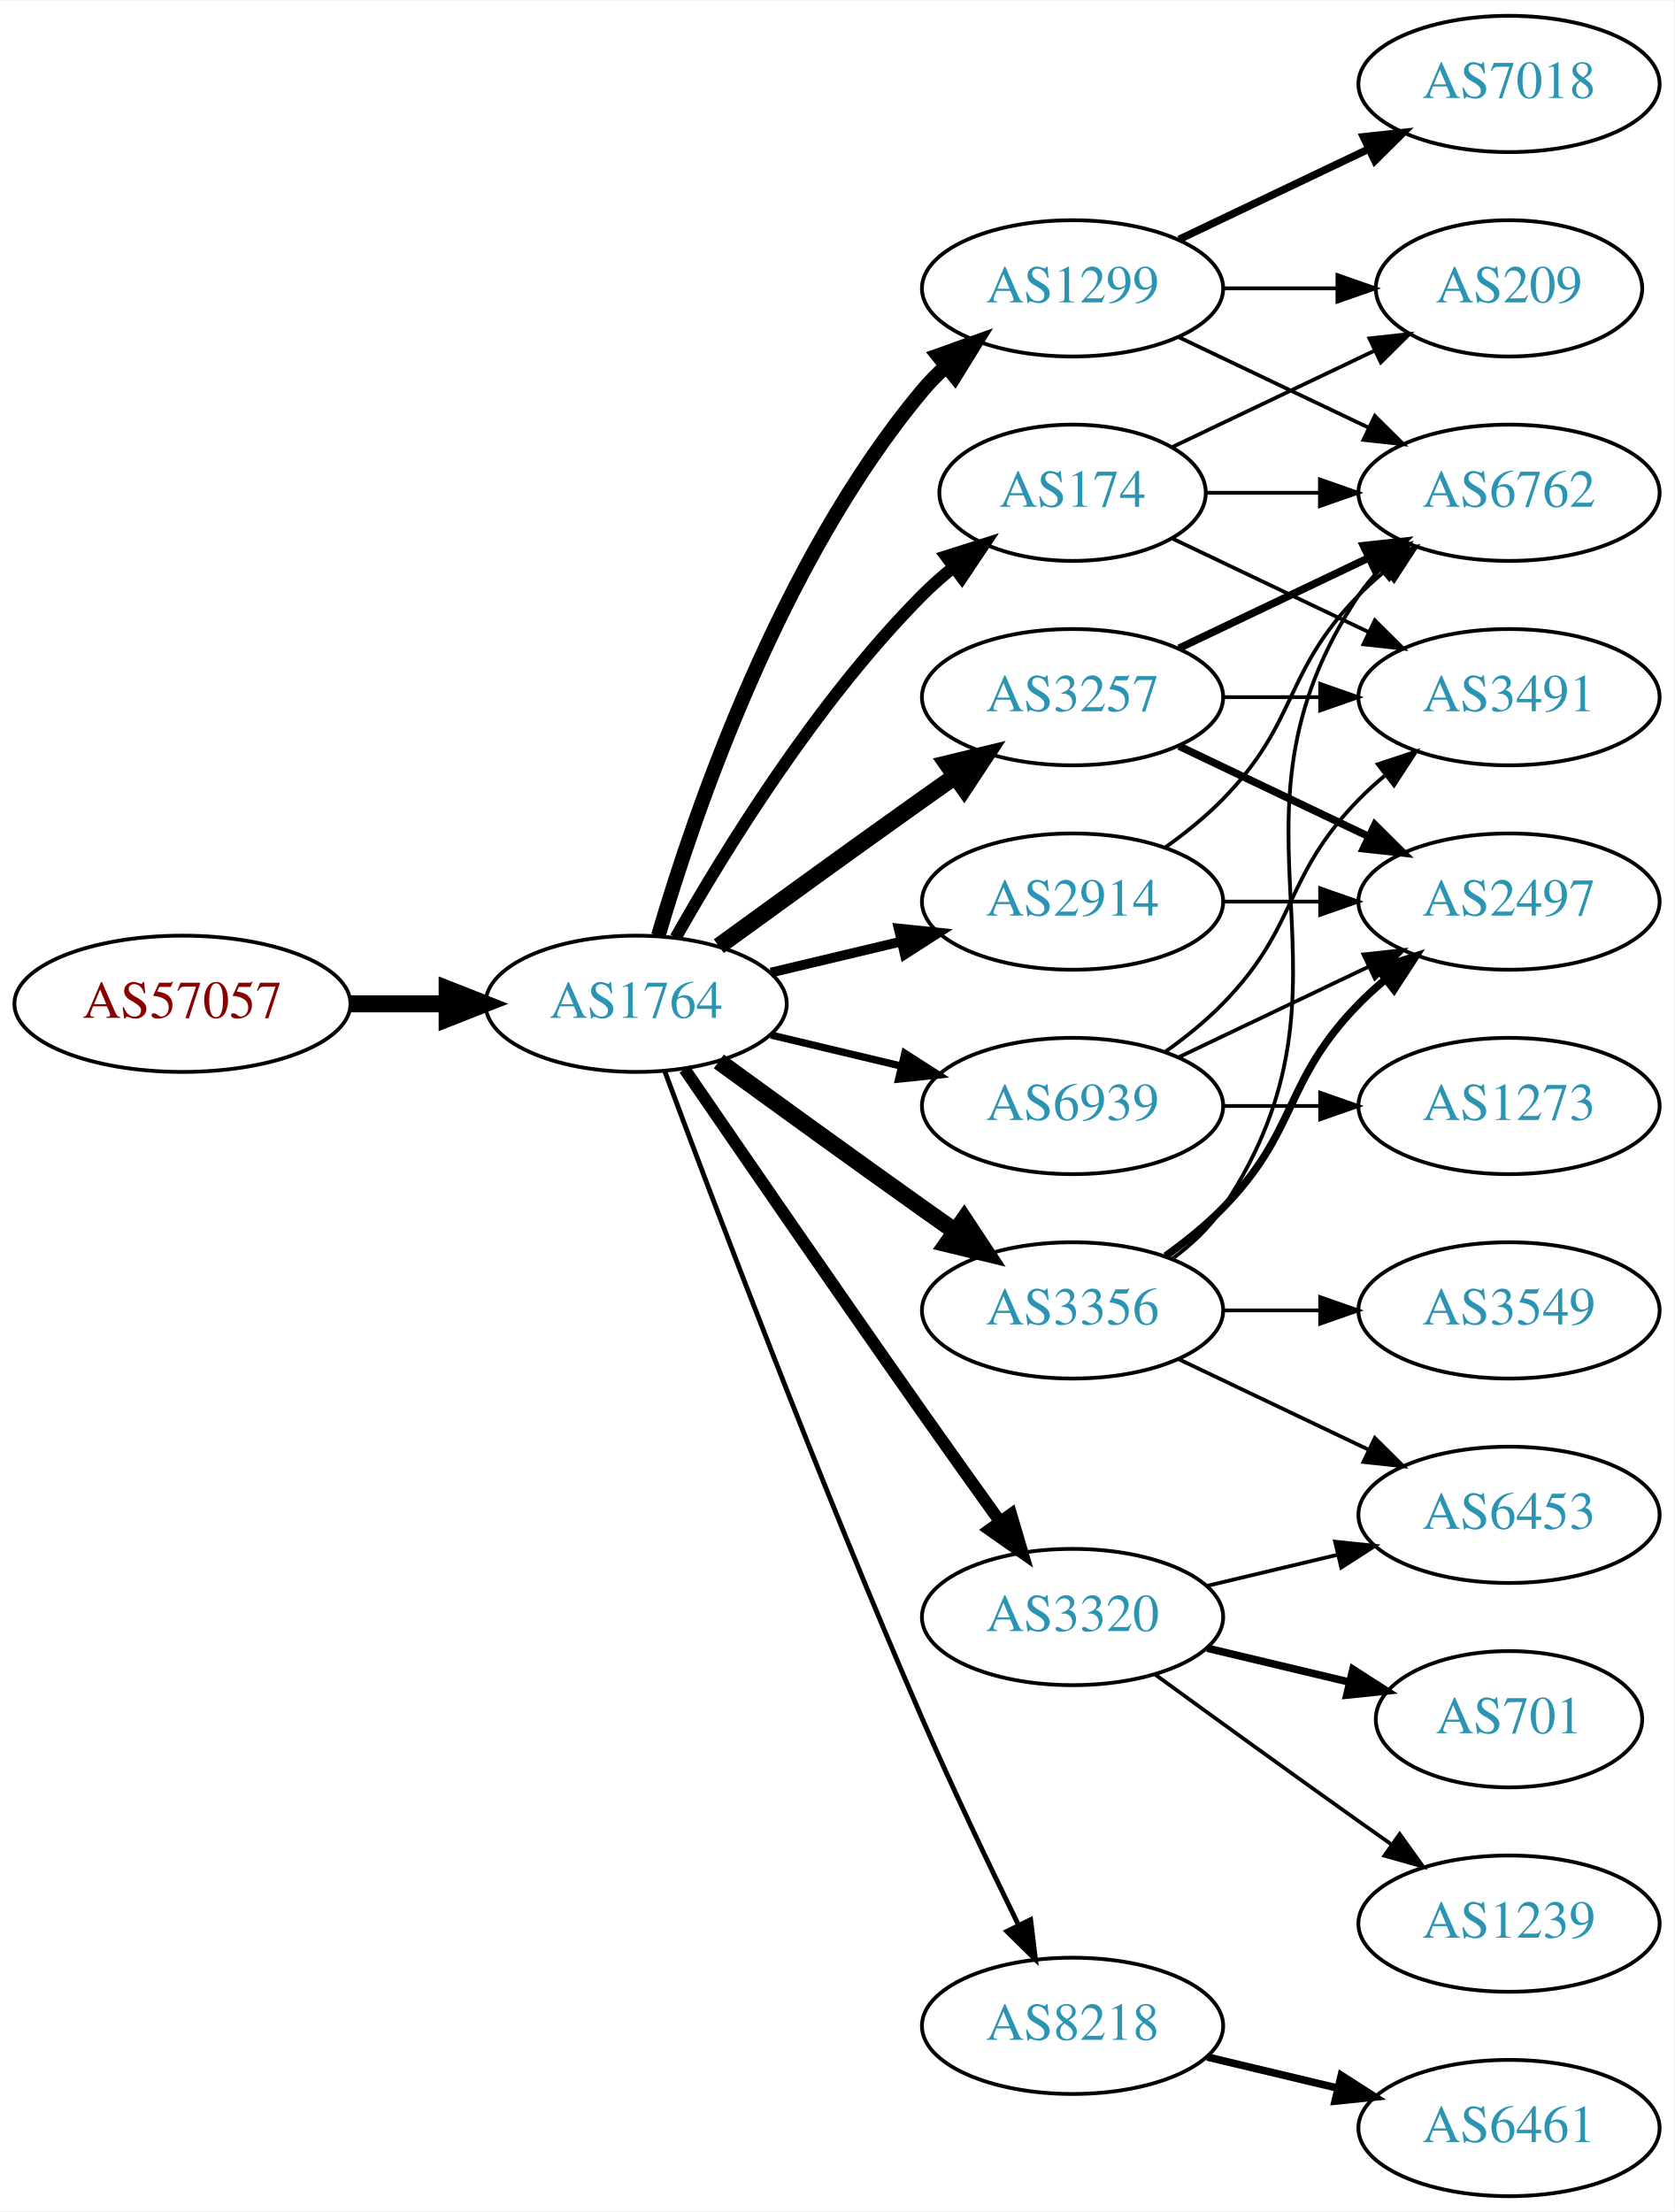
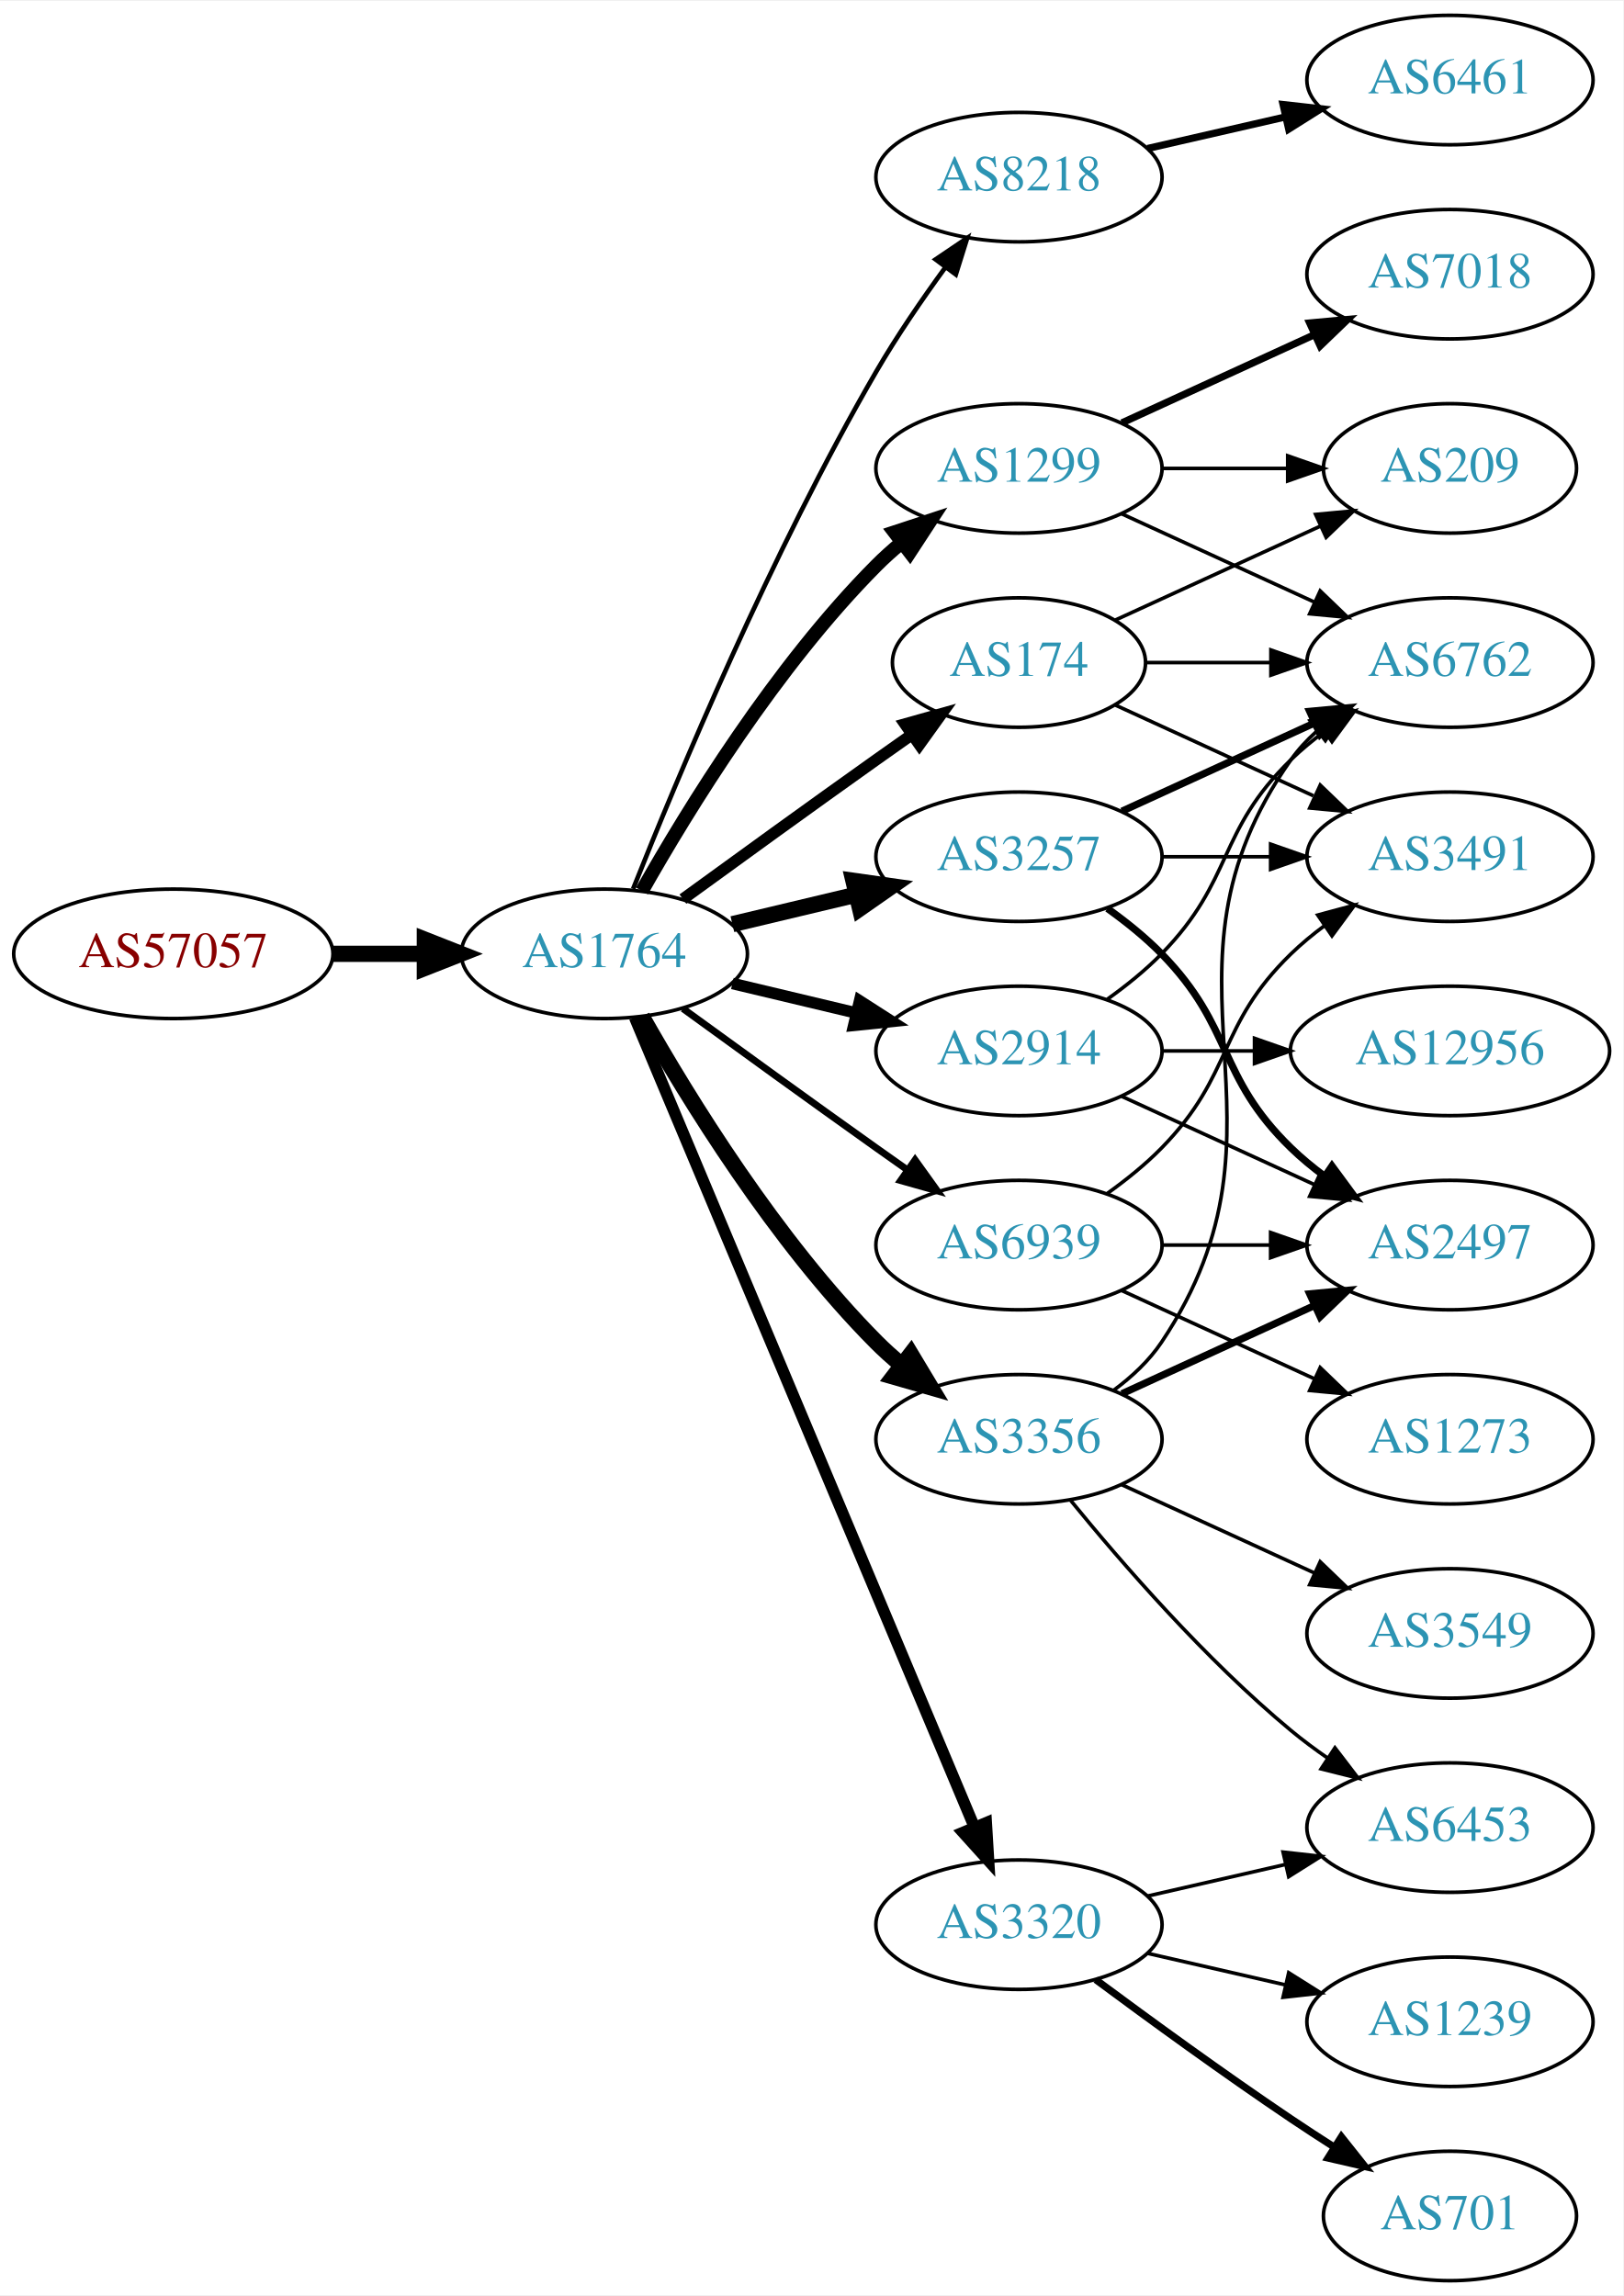
- <svg xmlns="http://www.w3.org/2000/svg" xmlns:xlink="http://www.w3.org/1999/xlink" width="442pt" height="584pt" viewBox="0.00 0.00 442.27 584.00">
-   <g id="graph0" class="graph" transform="scale(1 1) rotate(0) translate(4 580)">
-     <polygon fill="white" stroke="none" points="-4,4 -4,-580 438.271,-580 438.271,4 -4,4" />
+ <svg xmlns="http://www.w3.org/2000/svg" xmlns:xlink="http://www.w3.org/1999/xlink" width="451pt" height="638pt" viewBox="0.00 0.00 451.37 638.00">
+   <g id="graph0" class="graph" transform="scale(1 1) rotate(0) translate(4 634)">
+     <polygon fill="white" stroke="none" points="-4,4 -4,-634 447.37,-634 447.37,4 -4,4" />
    <g id="node1" class="node">
      <g id="a_node1">
        <a xlink:href="/asn/57057" xlink:title="AS57057 ~ AVALON Computersystem Ges.m.b.H. [AT]">
-           <ellipse fill="#ffffff" stroke="black" cx="44.196" cy="-315" rx="44.393" ry="18" />
-           <text text-anchor="middle" x="44.196" y="-311.3" font-family="Times,serif" font-size="14.00" fill="#880000">AS57057</text>
+           <ellipse fill="#ffffff" stroke="black" cx="44.196" cy="-369" rx="44.393" ry="18" />
+           <text text-anchor="middle" x="44.196" y="-365.3" font-family="Times,serif" font-size="14.00" fill="#880000">AS57057</text>
        </a>
      </g>
    </g>
    <g id="node2" class="node">
      <g id="a_node2">
        <a xlink:href="/asn/1764" xlink:title="AS1764 ~ NEXTLAYER-AS [AT]">
-           <ellipse fill="#ffffff" stroke="black" cx="164.039" cy="-315" rx="39.794" ry="18" />
-           <text text-anchor="middle" x="164.039" y="-311.3" font-family="Times,serif" font-size="14.00" fill="#2c94b3">AS1764</text>
+           <ellipse fill="#ffffff" stroke="black" cx="164.039" cy="-369" rx="39.794" ry="18" />
+           <text text-anchor="middle" x="164.039" y="-365.3" font-family="Times,serif" font-size="14.00" fill="#2c94b3">AS1764</text>
        </a>
      </g>
    </g>
    <g id="edge1" class="edge">
-       <path fill="none" stroke="black" stroke-width="4.5" d="M88.407,-315C96.72,-315 105.482,-315 113.965,-315" />
-       <polygon fill="black" stroke="black" stroke-width="4.5" points="114.123,-318.938 124.123,-315 114.123,-311.063 114.123,-318.938" />
+       <path fill="none" stroke="black" stroke-width="4.5" d="M88.407,-369C96.72,-369 105.482,-369 113.965,-369" />
+       <polygon fill="black" stroke="black" stroke-width="4.5" points="114.123,-372.938 124.123,-369 114.123,-365.063 114.123,-372.938" />
    </g>
    <g id="node3" class="node">
      <g id="a_node3">
+         <a xlink:href="/asn/8218" xlink:title="AS8218 ~ legacy Neotelecoms [FR]">
+           <ellipse fill="#ffffff" stroke="black" cx="279.332" cy="-585" rx="39.794" ry="18" />
+           <text text-anchor="middle" x="279.332" y="-581.3" font-family="Times,serif" font-size="14.00" fill="#2c94b3">AS8218</text>
+         </a>
+       </g>
+     </g>
+     <g id="edge2" class="edge">
+       <path fill="none" stroke="black" stroke-width="1.286" d="M172.042,-387.051C184.169,-417.57 210.587,-480.933 239.685,-531 245.392,-540.819 252.43,-551.078 258.929,-559.984" />
+       <polygon fill="black" stroke="black" stroke-width="1.286" points="256.155,-562.119 264.934,-568.05 261.77,-557.938 256.155,-562.119" />
+     </g>
+     <g id="node4" class="node">
+       <g id="a_node4">
        <a xlink:href="/asn/1299" xlink:title="AS1299 ~ Telia Carrier [EU]">
          <ellipse fill="#ffffff" stroke="black" cx="279.332" cy="-504" rx="39.794" ry="18" />
          <text text-anchor="middle" x="279.332" y="-500.3" font-family="Times,serif" font-size="14.00" fill="#2c94b3">AS1299</text>
        </a>
      </g>
    </g>
-     <g id="edge2" class="edge">
-       <path fill="none" stroke="black" stroke-width="3.857" d="M169.913,-333.002C179.227,-364.844 202.043,-431.981 239.685,-477 241.555,-479.237 243.654,-481.374 245.88,-483.396" />
-       <polygon fill="black" stroke="black" stroke-width="3.857" points="243.823,-486.234 253.799,-489.804 248.227,-480.793 243.823,-486.234" />
-     </g>
-     <g id="node4" class="node">
-       <g id="a_node4">
-         <a xlink:href="/asn/3356" xlink:title="AS3356 ~ Level 3 Parent, LLC [US]">
-           <ellipse fill="#ffffff" stroke="black" cx="279.332" cy="-234" rx="39.794" ry="18" />
-           <text text-anchor="middle" x="279.332" y="-230.3" font-family="Times,serif" font-size="14.00" fill="#2c94b3">AS3356</text>
-         </a>
-       </g>
-     </g>
    <g id="edge3" class="edge">
-       <path fill="none" stroke="black" stroke-width="4.5" d="M185.887,-299.778C200.821,-288.909 221.435,-273.975 239.685,-261 242.506,-258.995 245.449,-256.915 248.397,-254.841" />
-       <polygon fill="black" stroke="black" stroke-width="4.5" points="250.694,-258.039 256.621,-249.074 246.173,-251.591 250.694,-258.039" />
+       <path fill="none" stroke="black" stroke-width="3.857" d="M174.498,-386.49C187.28,-409.096 211.712,-448.886 239.685,-477 241.796,-479.121 244.092,-481.188 246.477,-483.171" />
+       <polygon fill="black" stroke="black" stroke-width="3.857" points="244.73,-486.242 254.793,-489.556 248.993,-480.69 244.73,-486.242" />
    </g>
    <g id="node5" class="node">
      <g id="a_node5">
        <a xlink:href="/asn/174" xlink:title="AS174 ~ Cogent Communications [US]">
          <ellipse fill="#ffffff" stroke="black" cx="279.332" cy="-450" rx="35.194" ry="18" />
          <text text-anchor="middle" x="279.332" y="-446.3" font-family="Times,serif" font-size="14.00" fill="#2c94b3">AS174</text>
        </a>
      </g>
    </g>
    <g id="edge4" class="edge">
-       <path fill="none" stroke="black" stroke-width="3.214" d="M174.498,-332.49C187.28,-355.096 211.712,-394.886 239.685,-423 242.185,-425.513 244.946,-427.949 247.807,-430.261" />
-       <polygon fill="black" stroke="black" stroke-width="3.214" points="245.905,-433.21 256.004,-436.413 250.108,-427.611 245.905,-433.21" />
+       <path fill="none" stroke="black" stroke-width="3.214" d="M185.887,-384.222C200.821,-395.091 221.435,-410.025 239.685,-423 242.895,-425.282 246.264,-427.661 249.619,-430.018" />
+       <polygon fill="black" stroke="black" stroke-width="3.214" points="247.631,-432.899 257.83,-435.77 251.647,-427.166 247.631,-432.899" />
    </g>
    <g id="node6" class="node">
      <g id="a_node6">
        <a xlink:href="/asn/3320" xlink:title="AS3320 ~ DTAG [DE]">
-           <ellipse fill="#ffffff" stroke="black" cx="279.332" cy="-153" rx="39.794" ry="18" />
-           <text text-anchor="middle" x="279.332" y="-149.3" font-family="Times,serif" font-size="14.00" fill="#2c94b3">AS3320</text>
+           <ellipse fill="#ffffff" stroke="black" cx="279.332" cy="-99" rx="39.794" ry="18" />
+           <text text-anchor="middle" x="279.332" y="-95.3" font-family="Times,serif" font-size="14.00" fill="#2c94b3">AS3320</text>
        </a>
      </g>
    </g>
    <g id="edge5" class="edge">
-       <path fill="none" stroke="black" stroke-width="3.214" d="M176.846,-297.731C191.489,-276.358 217.262,-238.88 239.685,-207 246.32,-197.567 253.67,-187.261 260.164,-178.205" />
-       <polygon fill="black" stroke="black" stroke-width="3.214" points="263.085,-180.138 266.076,-169.974 257.399,-176.054 263.085,-180.138" />
+       <path fill="none" stroke="black" stroke-width="3.214" d="M172.472,-351.285C191.797,-305.229 243.72,-181.486 266.893,-126.261" />
+       <polygon fill="black" stroke="black" stroke-width="3.214" points="270.229,-127.356 270.871,-116.781 263.774,-124.648 270.229,-127.356" />
    </g>
    <g id="node7" class="node">
      <g id="a_node7">
-         <a xlink:href="/asn/8218" xlink:title="AS8218 ~ legacy Neotelecoms [FR]">
-           <ellipse fill="#ffffff" stroke="black" cx="279.332" cy="-45" rx="39.794" ry="18" />
-           <text text-anchor="middle" x="279.332" y="-41.3" font-family="Times,serif" font-size="14.00" fill="#2c94b3">AS8218</text>
-         </a>
-       </g>
-     </g>
-     <g id="edge6" class="edge">
-       <path fill="none" stroke="black" stroke-width="1.286" d="M171.632,-297.113C184.176,-263.364 212.644,-188.104 239.685,-126 247.669,-107.663 257.363,-87.351 265.044,-71.654" />
-       <polygon fill="black" stroke="black" stroke-width="1.286" points="268.257,-73.053 269.534,-62.536 261.976,-69.961 268.257,-73.053" />
-     </g>
-     <g id="node8" class="node">
-       <g id="a_node8">
        <a xlink:href="/asn/3257" xlink:title="AS3257 ~ GTT [DE]">
          <ellipse fill="#ffffff" stroke="black" cx="279.332" cy="-396" rx="39.794" ry="18" />
          <text text-anchor="middle" x="279.332" y="-392.3" font-family="Times,serif" font-size="14.00" fill="#2c94b3">AS3257</text>
        </a>
      </g>
    </g>
+     <g id="edge6" class="edge">
+       <path fill="none" stroke="black" stroke-width="4.5" d="M199.646,-377.248C210.517,-379.838 222.671,-382.735 234.114,-385.462" />
+       <polygon fill="black" stroke="black" stroke-width="4.5" points="233.296,-389.315 243.936,-387.803 235.122,-381.654 233.296,-389.315" />
+     </g>
+     <g id="node8" class="node">
+       <g id="a_node8">
+         <a xlink:href="/asn/3356" xlink:title="AS3356 ~ Level 3 Parent, LLC [US]">
+           <ellipse fill="#ffffff" stroke="black" cx="279.332" cy="-234" rx="39.794" ry="18" />
+           <text text-anchor="middle" x="279.332" y="-230.3" font-family="Times,serif" font-size="14.00" fill="#2c94b3">AS3356</text>
+         </a>
+       </g>
+     </g>
    <g id="edge7" class="edge">
-       <path fill="none" stroke="black" stroke-width="4.5" d="M185.887,-330.222C200.821,-341.091 221.435,-356.025 239.685,-369 242.506,-371.005 245.449,-373.085 248.397,-375.159" />
-       <polygon fill="black" stroke="black" stroke-width="4.5" points="246.173,-378.409 256.621,-380.926 250.694,-371.961 246.173,-378.409" />
+       <path fill="none" stroke="black" stroke-width="4.5" d="M174.498,-351.51C187.28,-328.904 211.712,-289.114 239.685,-261 241.796,-258.879 244.092,-256.812 246.477,-254.829" />
+       <polygon fill="black" stroke="black" stroke-width="4.5" points="249.259,-257.657 254.793,-248.444 244.463,-251.411 249.259,-257.657" />
    </g>
    <g id="node9" class="node">
      <g id="a_node9">
        <a xlink:href="/asn/2914" xlink:title="AS2914 ~ NTT America, Inc. [US]">
          <ellipse fill="#ffffff" stroke="black" cx="279.332" cy="-342" rx="39.794" ry="18" />
          <text text-anchor="middle" x="279.332" y="-338.3" font-family="Times,serif" font-size="14.00" fill="#2c94b3">AS2914</text>
        </a>
      </g>
    </g>
    <g id="edge8" class="edge">
-       <path fill="none" stroke="black" stroke-width="2.571" d="M199.646,-323.248C210.517,-325.838 222.671,-328.735 234.114,-331.462" />
-       <polygon fill="black" stroke="black" stroke-width="2.571" points="233.397,-334.889 243.936,-333.803 235.02,-328.08 233.397,-334.889" />
+       <path fill="none" stroke="black" stroke-width="3.214" d="M199.646,-360.752C210.517,-358.162 222.671,-355.265 234.114,-352.538" />
+       <polygon fill="black" stroke="black" stroke-width="3.214" points="235.02,-355.92 243.936,-350.197 233.397,-349.111 235.02,-355.92" />
    </g>
    <g id="node10" class="node">
      <g id="a_node10">
        <a xlink:href="/asn/6939" xlink:title="AS6939 ~ Hurricane Electric LLC [US]">
          <ellipse fill="#ffffff" stroke="black" cx="279.332" cy="-288" rx="39.794" ry="18" />
          <text text-anchor="middle" x="279.332" y="-284.3" font-family="Times,serif" font-size="14.00" fill="#2c94b3">AS6939</text>
        </a>
      </g>
    </g>
    <g id="edge9" class="edge">
-       <path fill="none" stroke="black" stroke-width="1.929" d="M199.646,-306.752C210.517,-304.162 222.671,-301.265 234.114,-298.538" />
-       <polygon fill="black" stroke="black" stroke-width="1.929" points="235.02,-301.92 243.936,-296.197 233.397,-295.111 235.02,-301.92" />
+       <path fill="none" stroke="black" stroke-width="1.929" d="M185.887,-353.778C200.821,-342.909 221.435,-327.975 239.685,-315 242.506,-312.995 245.449,-310.915 248.397,-308.841" />
+       <polygon fill="black" stroke="black" stroke-width="1.929" points="250.443,-311.681 256.621,-303.074 246.424,-305.95 250.443,-311.681" />
+     </g>
+     <g id="node11" class="node">
+       <g id="a_node11">
+         <a xlink:href="/asn/6461" xlink:title="AS6461 ~ Zayo Bandwidth [US]">
+           <ellipse fill="#ffffff" stroke="black" cx="399.174" cy="-612" rx="39.794" ry="18" />
+           <text text-anchor="middle" x="399.174" y="-608.3" font-family="Times,serif" font-size="14.00" fill="#2c94b3">AS6461</text>
+         </a>
+       </g>
+     </g>
+     <g id="edge10" class="edge">
+       <path fill="none" stroke="black" stroke-width="2" d="M315.051,-592.955C327.051,-595.704 340.672,-598.825 353.364,-601.733" />
+       <polygon fill="black" stroke="black" stroke-width="2" points="352.767,-605.187 363.296,-604.009 354.33,-598.364 352.767,-605.187" />
+     </g>
+     <g id="node15" class="node">
+       <g id="a_node15">
+         <a xlink:href="/asn/7018" xlink:title="AS7018 ~ AT&amp;T Services, Inc. [US]">
+           <ellipse fill="#ffffff" stroke="black" cx="399.174" cy="-558" rx="39.794" ry="18" />
+           <text text-anchor="middle" x="399.174" y="-554.3" font-family="Times,serif" font-size="14.00" fill="#2c94b3">AS7018</text>
+         </a>
+       </g>
+     </g>
+     <g id="edge14" class="edge">
+       <path fill="none" stroke="black" stroke-width="2" d="M307.96,-516.661C323.917,-523.973 344.188,-533.261 361.471,-541.181" />
+       <polygon fill="black" stroke="black" stroke-width="2" points="360.169,-544.435 370.718,-545.419 363.085,-538.071 360.169,-544.435" />
+     </g>
+     <g id="node16" class="node">
+       <g id="a_node16">
+         <a xlink:href="/asn/6762" xlink:title="AS6762 ~ TELECOM ITALIA SPARKLE S.p.A. [IT]">
+           <ellipse fill="#ffffff" stroke="black" cx="399.174" cy="-450" rx="39.794" ry="18" />
+           <text text-anchor="middle" x="399.174" y="-446.3" font-family="Times,serif" font-size="14.00" fill="#2c94b3">AS6762</text>
+         </a>
+       </g>
+     </g>
+     <g id="edge15" class="edge">
+       <path fill="none" stroke="black" d="M307.96,-491.339C323.917,-484.027 344.188,-474.739 361.471,-466.819" />
+       <polygon fill="black" stroke="black" points="363.085,-469.929 370.718,-462.581 360.169,-463.565 363.085,-469.929" />
+     </g>
+     <g id="node17" class="node">
+       <g id="a_node17">
+         <a xlink:href="/asn/209" xlink:title="AS209 ~ CenturyLink Communications, LLC [US]">
+           <ellipse fill="#ffffff" stroke="black" cx="399.174" cy="-504" rx="35.194" ry="18" />
+           <text text-anchor="middle" x="399.174" y="-500.3" font-family="Times,serif" font-size="14.00" fill="#2c94b3">AS209</text>
+         </a>
+       </g>
+     </g>
+     <g id="edge16" class="edge">
+       <path fill="none" stroke="black" d="M319.244,-504C330.331,-504 342.491,-504 353.873,-504" />
+       <polygon fill="black" stroke="black" points="354.055,-507.5 364.055,-504 354.055,-500.5 354.055,-507.5" />
+     </g>
+     <g id="edge22" class="edge">
+       <path fill="none" stroke="black" d="M314.733,-450C325.557,-450 337.725,-450 349.352,-450" />
+       <polygon fill="black" stroke="black" points="349.383,-453.5 359.383,-450 349.383,-446.5 349.383,-453.5" />
+     </g>
+     <g id="edge21" class="edge">
+       <path fill="none" stroke="black" d="M306.193,-461.851C322.924,-469.518 344.914,-479.594 363.198,-487.972" />
+       <polygon fill="black" stroke="black" points="361.824,-491.193 372.373,-492.177 364.741,-484.829 361.824,-491.193" />
+     </g>
+     <g id="node18" class="node">
+       <g id="a_node18">
+         <a xlink:href="/asn/3491" xlink:title="AS3491 ~ PCCW Global, Inc. [US]">
+           <ellipse fill="#ffffff" stroke="black" cx="399.174" cy="-396" rx="39.794" ry="18" />
+           <text text-anchor="middle" x="399.174" y="-392.3" font-family="Times,serif" font-size="14.00" fill="#2c94b3">AS3491</text>
+         </a>
+       </g>
+     </g>
+     <g id="edge20" class="edge">
+       <path fill="none" stroke="black" d="M306.193,-438.149C322.313,-430.762 343.316,-421.138 361.181,-412.952" />
+       <polygon fill="black" stroke="black" points="363.099,-415.923 370.732,-408.575 360.183,-409.559 363.099,-415.923" />
    </g>
    <g id="node12" class="node">
      <g id="a_node12">
-         <a xlink:href="/asn/209" xlink:title="AS209 ~ CenturyLink Communications, LLC [US]">
-           <ellipse fill="#ffffff" stroke="black" cx="394.625" cy="-504" rx="35.194" ry="18" />
-           <text text-anchor="middle" x="394.625" y="-500.3" font-family="Times,serif" font-size="14.00" fill="#2c94b3">AS209</text>
-         </a>
-       </g>
-     </g>
-     <g id="edge28" class="edge">
-       <path fill="none" stroke="black" d="M319.004,-504C328.709,-504 339.2,-504 349.163,-504" />
-       <polygon fill="black" stroke="black" points="349.299,-507.5 359.299,-504 349.299,-500.5 349.299,-507.5" />
+         <a xlink:href="/asn/1239" xlink:title="AS1239 ~ Sprint [US]">
+           <ellipse fill="#ffffff" stroke="black" cx="399.174" cy="-72" rx="39.794" ry="18" />
+           <text text-anchor="middle" x="399.174" y="-68.3" font-family="Times,serif" font-size="14.00" fill="#2c94b3">AS1239</text>
+         </a>
+       </g>
+     </g>
+     <g id="edge11" class="edge">
+       <path fill="none" stroke="black" d="M315.051,-91.045C327.051,-88.296 340.672,-85.175 353.364,-82.267" />
+       <polygon fill="black" stroke="black" points="354.33,-85.636 363.296,-79.991 352.767,-78.813 354.33,-85.636" />
    </g>
    <g id="node13" class="node">
      <g id="a_node13">
-         <a xlink:href="/asn/6762" xlink:title="AS6762 ~ TELECOM ITALIA SPARKLE S.p.A. [IT]">
-           <ellipse fill="#ffffff" stroke="black" cx="394.625" cy="-450" rx="39.794" ry="18" />
-           <text text-anchor="middle" x="394.625" y="-446.3" font-family="Times,serif" font-size="14.00" fill="#2c94b3">AS6762</text>
-         </a>
-       </g>
-     </g>
-     <g id="edge27" class="edge">
-       <path fill="none" stroke="black" d="M307.468,-491.066C322.462,-483.919 341.283,-474.948 357.506,-467.215" />
-       <polygon fill="black" stroke="black" points="359.188,-470.291 366.71,-462.829 356.177,-463.972 359.188,-470.291" />
+         <a xlink:href="/asn/701" xlink:title="AS701 ~ UUNET [US]">
+           <ellipse fill="#ffffff" stroke="black" cx="399.174" cy="-18" rx="35.194" ry="18" />
+           <text text-anchor="middle" x="399.174" y="-14.3" font-family="Times,serif" font-size="14.00" fill="#2c94b3">AS701</text>
+         </a>
+       </g>
+     </g>
+     <g id="edge12" class="edge">
+       <path fill="none" stroke="black" stroke-width="2" d="M300.662,-83.723C315.524,-72.696 336.269,-57.593 354.978,-45 358.795,-42.431 362.845,-39.79 366.876,-37.214" />
+       <polygon fill="black" stroke="black" stroke-width="2" points="368.98,-40.025 375.57,-31.729 365.245,-34.105 368.98,-40.025" />
+     </g>
+     <g id="node14" class="node">
+       <g id="a_node14">
+         <a xlink:href="/asn/6453" xlink:title="AS6453 ~ TATA COMMUNICATIONS (AMERICA) INC [US]">
+           <ellipse fill="#ffffff" stroke="black" cx="399.174" cy="-126" rx="39.794" ry="18" />
+           <text text-anchor="middle" x="399.174" y="-122.3" font-family="Times,serif" font-size="14.00" fill="#2c94b3">AS6453</text>
+         </a>
+       </g>
+     </g>
+     <g id="edge13" class="edge">
+       <path fill="none" stroke="black" d="M315.051,-106.955C327.051,-109.704 340.672,-112.825 353.364,-115.733" />
+       <polygon fill="black" stroke="black" points="352.767,-119.187 363.296,-118.009 354.33,-112.364 352.767,-119.187" />
+     </g>
+     <g id="edge18" class="edge">
+       <path fill="none" stroke="black" stroke-width="2" d="M307.96,-408.661C323.917,-415.973 344.188,-425.261 361.471,-433.181" />
+       <polygon fill="black" stroke="black" stroke-width="2" points="360.169,-436.435 370.718,-437.419 363.085,-430.071 360.169,-436.435" />
+     </g>
+     <g id="edge17" class="edge">
+       <path fill="none" stroke="black" d="M319.244,-396C328.798,-396 339.147,-396 349.11,-396" />
+       <polygon fill="black" stroke="black" points="349.302,-399.5 359.302,-396 349.302,-392.5 349.302,-399.5" />
+     </g>
+     <g id="node19" class="node">
+       <g id="a_node19">
+         <a xlink:href="/asn/2497" xlink:title="AS2497 ~ Internet Initiative Japan Inc. [JP]">
+           <ellipse fill="#ffffff" stroke="black" cx="399.174" cy="-288" rx="39.794" ry="18" />
+           <text text-anchor="middle" x="399.174" y="-284.3" font-family="Times,serif" font-size="14.00" fill="#2c94b3">AS2497</text>
+         </a>
+       </g>
+     </g>
+     <g id="edge19" class="edge">
+       <path fill="none" stroke="black" stroke-width="2" d="M303.926,-381.611C309.182,-377.852 314.513,-373.563 318.978,-369 339.151,-348.383 334.285,-335.094 354.978,-315 357.823,-312.237 360.997,-309.614 364.297,-307.166" />
+       <polygon fill="black" stroke="black" stroke-width="2" points="366.363,-309.994 372.645,-301.462 362.414,-304.214 366.363,-309.994" />
+     </g>
+     <g id="edge25" class="edge">
+       <path fill="none" stroke="black" d="M293.751,-216.935C307.865,-199.625 331.28,-172.655 354.978,-153 358.194,-150.332 361.695,-147.73 365.265,-145.259" />
+       <polygon fill="black" stroke="black" points="367.189,-148.183 373.622,-139.764 363.343,-142.334 367.189,-148.183" />
+     </g>
+     <g id="edge23" class="edge">
+       <path fill="none" stroke="black" d="M305.651,-247.607C310.707,-251.351 315.518,-255.831 318.978,-261 360.003,-322.294 312.399,-362.775 354.978,-423 356.969,-425.816 359.356,-428.401 361.972,-430.76" />
+       <polygon fill="black" stroke="black" points="360.271,-433.865 370.34,-437.162 364.525,-428.306 360.271,-433.865" />
+     </g>
+     <g id="edge26" class="edge">
+       <path fill="none" stroke="black" stroke-width="2" d="M307.96,-246.661C323.917,-253.973 344.188,-263.261 361.471,-271.181" />
+       <polygon fill="black" stroke="black" stroke-width="2" points="360.169,-274.435 370.718,-275.419 363.085,-268.071 360.169,-274.435" />
    </g>
    <g id="node20" class="node">
      <g id="a_node20">
-         <a xlink:href="/asn/7018" xlink:title="AS7018 ~ AT&amp;T Services, Inc. [US]">
-           <ellipse fill="#ffffff" stroke="black" cx="394.625" cy="-558" rx="39.794" ry="18" />
-           <text text-anchor="middle" x="394.625" y="-554.3" font-family="Times,serif" font-size="14.00" fill="#2c94b3">AS7018</text>
-         </a>
-       </g>
-     </g>
-     <g id="edge26" class="edge">
-       <path fill="none" stroke="black" stroke-width="2" d="M307.468,-516.934C322.462,-524.081 341.283,-533.052 357.506,-540.785" />
-       <polygon fill="black" stroke="black" stroke-width="2" points="356.177,-544.028 366.71,-545.171 359.188,-537.709 356.177,-544.028" />
-     </g>
-     <g id="edge16" class="edge">
-       <path fill="none" stroke="black" d="M305.651,-247.607C310.707,-251.351 315.518,-255.831 318.978,-261 360.003,-322.294 313.954,-361.706 354.978,-423 356.6,-425.423 358.519,-427.695 360.621,-429.81" />
-       <polygon fill="black" stroke="black" points="358.434,-432.546 368.306,-436.393 362.988,-427.229 358.434,-432.546" />
-     </g>
-     <g id="node16" class="node">
-       <g id="a_node16">
-         <a xlink:href="/asn/6453" xlink:title="AS6453 ~ TATA COMMUNICATIONS (AMERICA) INC [US]">
-           <ellipse fill="#ffffff" stroke="black" cx="394.625" cy="-180" rx="39.794" ry="18" />
-           <text text-anchor="middle" x="394.625" y="-176.3" font-family="Times,serif" font-size="14.00" fill="#2c94b3">AS6453</text>
-         </a>
-       </g>
-     </g>
-     <g id="edge18" class="edge">
-       <path fill="none" stroke="black" d="M307.468,-221.066C322.462,-213.919 341.283,-204.948 357.506,-197.215" />
-       <polygon fill="black" stroke="black" points="359.188,-200.291 366.71,-192.829 356.177,-193.972 359.188,-200.291" />
-     </g>
-     <g id="node17" class="node">
-       <g id="a_node17">
-         <a xlink:href="/asn/2497" xlink:title="AS2497 ~ Internet Initiative Japan Inc. [JP]">
-           <ellipse fill="#ffffff" stroke="black" cx="394.625" cy="-342" rx="39.794" ry="18" />
-           <text text-anchor="middle" x="394.625" y="-338.3" font-family="Times,serif" font-size="14.00" fill="#2c94b3">AS2497</text>
-         </a>
-       </g>
-     </g>
-     <g id="edge17" class="edge">
-       <path fill="none" stroke="black" stroke-width="2" d="M303.926,-248.389C309.182,-252.148 314.513,-256.437 318.978,-261 339.151,-281.617 334.806,-294.383 354.978,-315 357.071,-317.139 359.354,-319.218 361.731,-321.21" />
-       <polygon fill="black" stroke="black" stroke-width="2" points="359.974,-324.275 370.031,-327.611 364.249,-318.732 359.974,-324.275" />
-     </g>
-     <g id="node18" class="node">
-       <g id="a_node18">
        <a xlink:href="/asn/3549" xlink:title="AS3549 ~ Level 3 Parent, LLC [US]">
-           <ellipse fill="#ffffff" stroke="black" cx="394.625" cy="-234" rx="39.794" ry="18" />
-           <text text-anchor="middle" x="394.625" y="-230.3" font-family="Times,serif" font-size="14.00" fill="#2c94b3">AS3549</text>
-         </a>
-       </g>
-     </g>
-     <g id="edge19" class="edge">
-       <path fill="none" stroke="black" d="M319.004,-234C327.207,-234 335.971,-234 344.503,-234" />
-       <polygon fill="black" stroke="black" points="344.742,-237.5 354.742,-234 344.742,-230.5 344.742,-237.5" />
-     </g>
-     <g id="node11" class="node">
-       <g id="a_node11">
-         <a xlink:href="/asn/3491" xlink:title="AS3491 ~ PCCW Global, Inc. [US]">
-           <ellipse fill="#ffffff" stroke="black" cx="394.625" cy="-396" rx="39.794" ry="18" />
-           <text text-anchor="middle" x="394.625" y="-392.3" font-family="Times,serif" font-size="14.00" fill="#2c94b3">AS3491</text>
-         </a>
-       </g>
-     </g>
-     <g id="edge10" class="edge">
-       <path fill="none" stroke="black" d="M305.757,-437.881C321.059,-430.587 340.783,-421.186 357.665,-413.14" />
-       <polygon fill="black" stroke="black" points="359.184,-416.293 366.705,-408.831 356.172,-409.974 359.184,-416.293" />
-     </g>
-     <g id="edge11" class="edge">
-       <path fill="none" stroke="black" d="M305.757,-462.119C321.5,-469.622 341.922,-479.356 359.115,-487.551" />
-       <polygon fill="black" stroke="black" points="357.751,-490.779 368.284,-491.922 360.763,-484.46 357.751,-490.779" />
-     </g>
-     <g id="edge12" class="edge">
-       <path fill="none" stroke="black" d="M314.631,-450C324.008,-450 334.358,-450 344.393,-450" />
-       <polygon fill="black" stroke="black" points="344.681,-453.5 354.681,-450 344.681,-446.5 344.681,-453.5" />
-     </g>
-     <g id="node14" class="node">
-       <g id="a_node14">
-         <a xlink:href="/asn/1239" xlink:title="AS1239 ~ Sprint [US]">
-           <ellipse fill="#ffffff" stroke="black" cx="394.625" cy="-72" rx="39.794" ry="18" />
-           <text text-anchor="middle" x="394.625" y="-68.3" font-family="Times,serif" font-size="14.00" fill="#2c94b3">AS1239</text>
-         </a>
-       </g>
-     </g>
-     <g id="edge13" class="edge">
-       <path fill="none" stroke="black" d="M301.18,-137.778C316.114,-126.909 336.727,-111.975 354.978,-99 357.799,-96.995 360.742,-94.915 363.69,-92.841" />
-       <polygon fill="black" stroke="black" points="365.736,-95.681 371.914,-87.074 361.717,-89.95 365.736,-95.681" />
-     </g>
-     <g id="node15" class="node">
-       <g id="a_node15">
-         <a xlink:href="/asn/701" xlink:title="AS701 ~ UUNET [US]">
-           <ellipse fill="#ffffff" stroke="black" cx="394.625" cy="-126" rx="35.194" ry="18" />
-           <text text-anchor="middle" x="394.625" y="-122.3" font-family="Times,serif" font-size="14.00" fill="#2c94b3">AS701</text>
-         </a>
-       </g>
-     </g>
-     <g id="edge14" class="edge">
-       <path fill="none" stroke="black" stroke-width="2" d="M314.939,-144.752C326.733,-141.942 340.038,-138.771 352.306,-135.847" />
-       <polygon fill="black" stroke="black" stroke-width="2" points="353.394,-139.186 362.311,-133.463 351.772,-132.376 353.394,-139.186" />
-     </g>
-     <g id="edge15" class="edge">
-       <path fill="none" stroke="black" d="M314.939,-161.248C325.81,-163.838 337.964,-166.735 349.407,-169.462" />
-       <polygon fill="black" stroke="black" points="348.69,-172.889 359.229,-171.803 350.313,-166.08 348.69,-172.889" />
-     </g>
-     <g id="node19" class="node">
-       <g id="a_node19">
-         <a xlink:href="/asn/6461" xlink:title="AS6461 ~ Zayo Bandwidth [US]">
-           <ellipse fill="#ffffff" stroke="black" cx="394.625" cy="-18" rx="39.794" ry="18" />
-           <text text-anchor="middle" x="394.625" y="-14.3" font-family="Times,serif" font-size="14.00" fill="#2c94b3">AS6461</text>
-         </a>
-       </g>
-     </g>
-     <g id="edge20" class="edge">
-       <path fill="none" stroke="black" stroke-width="2" d="M314.939,-36.752C325.81,-34.162 337.964,-31.265 349.407,-28.538" />
-       <polygon fill="black" stroke="black" stroke-width="2" points="350.313,-31.92 359.229,-26.197 348.69,-25.111 350.313,-31.92" />
-     </g>
-     <g id="edge23" class="edge">
-       <path fill="none" stroke="black" d="M319.004,-396C327.207,-396 335.971,-396 344.503,-396" />
-       <polygon fill="black" stroke="black" points="344.742,-399.5 354.742,-396 344.742,-392.5 344.742,-399.5" />
-     </g>
-     <g id="edge21" class="edge">
-       <path fill="none" stroke="black" stroke-width="2" d="M307.468,-408.934C322.462,-416.081 341.283,-425.052 357.506,-432.785" />
-       <polygon fill="black" stroke="black" stroke-width="2" points="356.177,-436.028 366.71,-437.171 359.188,-429.709 356.177,-436.028" />
-     </g>
-     <g id="edge22" class="edge">
-       <path fill="none" stroke="black" stroke-width="2" d="M307.468,-383.066C322.462,-375.919 341.283,-366.948 357.506,-359.215" />
-       <polygon fill="black" stroke="black" stroke-width="2" points="359.188,-362.291 366.71,-354.829 356.177,-355.972 359.188,-362.291" />
+           <ellipse fill="#ffffff" stroke="black" cx="399.174" cy="-180" rx="39.794" ry="18" />
+           <text text-anchor="middle" x="399.174" y="-176.3" font-family="Times,serif" font-size="14.00" fill="#2c94b3">AS3549</text>
+         </a>
+       </g>
    </g>
    <g id="edge24" class="edge">
-       <path fill="none" stroke="black" d="M303.926,-356.389C309.182,-360.148 314.513,-364.437 318.978,-369 339.151,-389.617 334.806,-402.383 354.978,-423 357.071,-425.139 359.354,-427.218 361.731,-429.21" />
-       <polygon fill="black" stroke="black" points="359.974,-432.275 370.031,-435.611 364.249,-426.732 359.974,-432.275" />
-     </g>
-     <g id="edge25" class="edge">
-       <path fill="none" stroke="black" d="M319.004,-342C327.207,-342 335.971,-342 344.503,-342" />
-       <polygon fill="black" stroke="black" points="344.742,-345.5 354.742,-342 344.742,-338.5 344.742,-345.5" />
-     </g>
-     <g id="edge31" class="edge">
-       <path fill="none" stroke="black" d="M303.926,-302.389C309.182,-306.148 314.513,-310.437 318.978,-315 339.151,-335.617 334.806,-348.383 354.978,-369 357.071,-371.139 359.354,-373.218 361.731,-375.21" />
-       <polygon fill="black" stroke="black" points="359.974,-378.275 370.031,-381.611 364.249,-372.732 359.974,-378.275" />
+       <path fill="none" stroke="black" d="M307.96,-221.339C323.917,-214.027 344.188,-204.739 361.471,-196.819" />
+       <polygon fill="black" stroke="black" points="363.085,-199.929 370.718,-192.581 360.169,-193.565 363.085,-199.929" />
+     </g>
+     <g id="edge28" class="edge">
+       <path fill="none" stroke="black" d="M303.926,-356.389C309.182,-360.148 314.513,-364.437 318.978,-369 339.151,-389.617 334.285,-402.906 354.978,-423 357.823,-425.763 360.997,-428.386 364.297,-430.834" />
+       <polygon fill="black" stroke="black" points="362.414,-433.786 372.645,-436.538 366.363,-428.006 362.414,-433.786" />
    </g>
    <g id="edge29" class="edge">
-       <path fill="none" stroke="black" d="M307.468,-300.934C322.462,-308.081 341.283,-317.052 357.506,-324.785" />
-       <polygon fill="black" stroke="black" points="356.177,-328.028 366.71,-329.171 359.188,-321.709 356.177,-328.028" />
+       <path fill="none" stroke="black" d="M307.96,-329.339C323.917,-322.027 344.188,-312.739 361.471,-304.819" />
+       <polygon fill="black" stroke="black" points="363.085,-307.929 370.718,-300.581 360.169,-301.565 363.085,-307.929" />
    </g>
    <g id="node21" class="node">
      <g id="a_node21">
+         <a xlink:href="/asn/12956" xlink:title="AS12956 ~ TELXIUS [ES]">
+           <ellipse fill="#ffffff" stroke="black" cx="399.174" cy="-342" rx="44.393" ry="18" />
+           <text text-anchor="middle" x="399.174" y="-338.3" font-family="Times,serif" font-size="14.00" fill="#2c94b3">AS12956</text>
+         </a>
+       </g>
+     </g>
+     <g id="edge27" class="edge">
+       <path fill="none" stroke="black" d="M319.244,-342C327.347,-342 336.022,-342 344.548,-342" />
+       <polygon fill="black" stroke="black" points="344.826,-345.5 354.826,-342 344.826,-338.5 344.826,-345.5" />
+     </g>
+     <g id="edge32" class="edge">
+       <path fill="none" stroke="black" d="M303.926,-302.389C309.182,-306.148 314.513,-310.437 318.978,-315 339.151,-335.617 334.285,-348.906 354.978,-369 357.823,-371.763 360.997,-374.386 364.297,-376.834" />
+       <polygon fill="black" stroke="black" points="362.414,-379.786 372.645,-382.538 366.363,-374.006 362.414,-379.786" />
+     </g>
+     <g id="edge30" class="edge">
+       <path fill="none" stroke="black" d="M319.244,-288C328.798,-288 339.147,-288 349.11,-288" />
+       <polygon fill="black" stroke="black" points="349.302,-291.5 359.302,-288 349.302,-284.5 349.302,-291.5" />
+     </g>
+     <g id="node22" class="node">
+       <g id="a_node22">
        <a xlink:href="/asn/1273" xlink:title="AS1273 ~ Vodafone Group PLC [EU]">
-           <ellipse fill="#ffffff" stroke="black" cx="394.625" cy="-288" rx="39.794" ry="18" />
-           <text text-anchor="middle" x="394.625" y="-284.3" font-family="Times,serif" font-size="14.00" fill="#2c94b3">AS1273</text>
-         </a>
-       </g>
-     </g>
-     <g id="edge30" class="edge">
-       <path fill="none" stroke="black" d="M319.004,-288C327.207,-288 335.971,-288 344.503,-288" />
-       <polygon fill="black" stroke="black" points="344.742,-291.5 354.742,-288 344.742,-284.5 344.742,-291.5" />
+           <ellipse fill="#ffffff" stroke="black" cx="399.174" cy="-234" rx="39.794" ry="18" />
+           <text text-anchor="middle" x="399.174" y="-230.3" font-family="Times,serif" font-size="14.00" fill="#2c94b3">AS1273</text>
+         </a>
+       </g>
+     </g>
+     <g id="edge31" class="edge">
+       <path fill="none" stroke="black" d="M307.96,-275.339C323.917,-268.027 344.188,-258.739 361.471,-250.819" />
+       <polygon fill="black" stroke="black" points="363.085,-253.929 370.718,-246.581 360.169,-247.565 363.085,-253.929" />
    </g>
  </g>
</svg>
